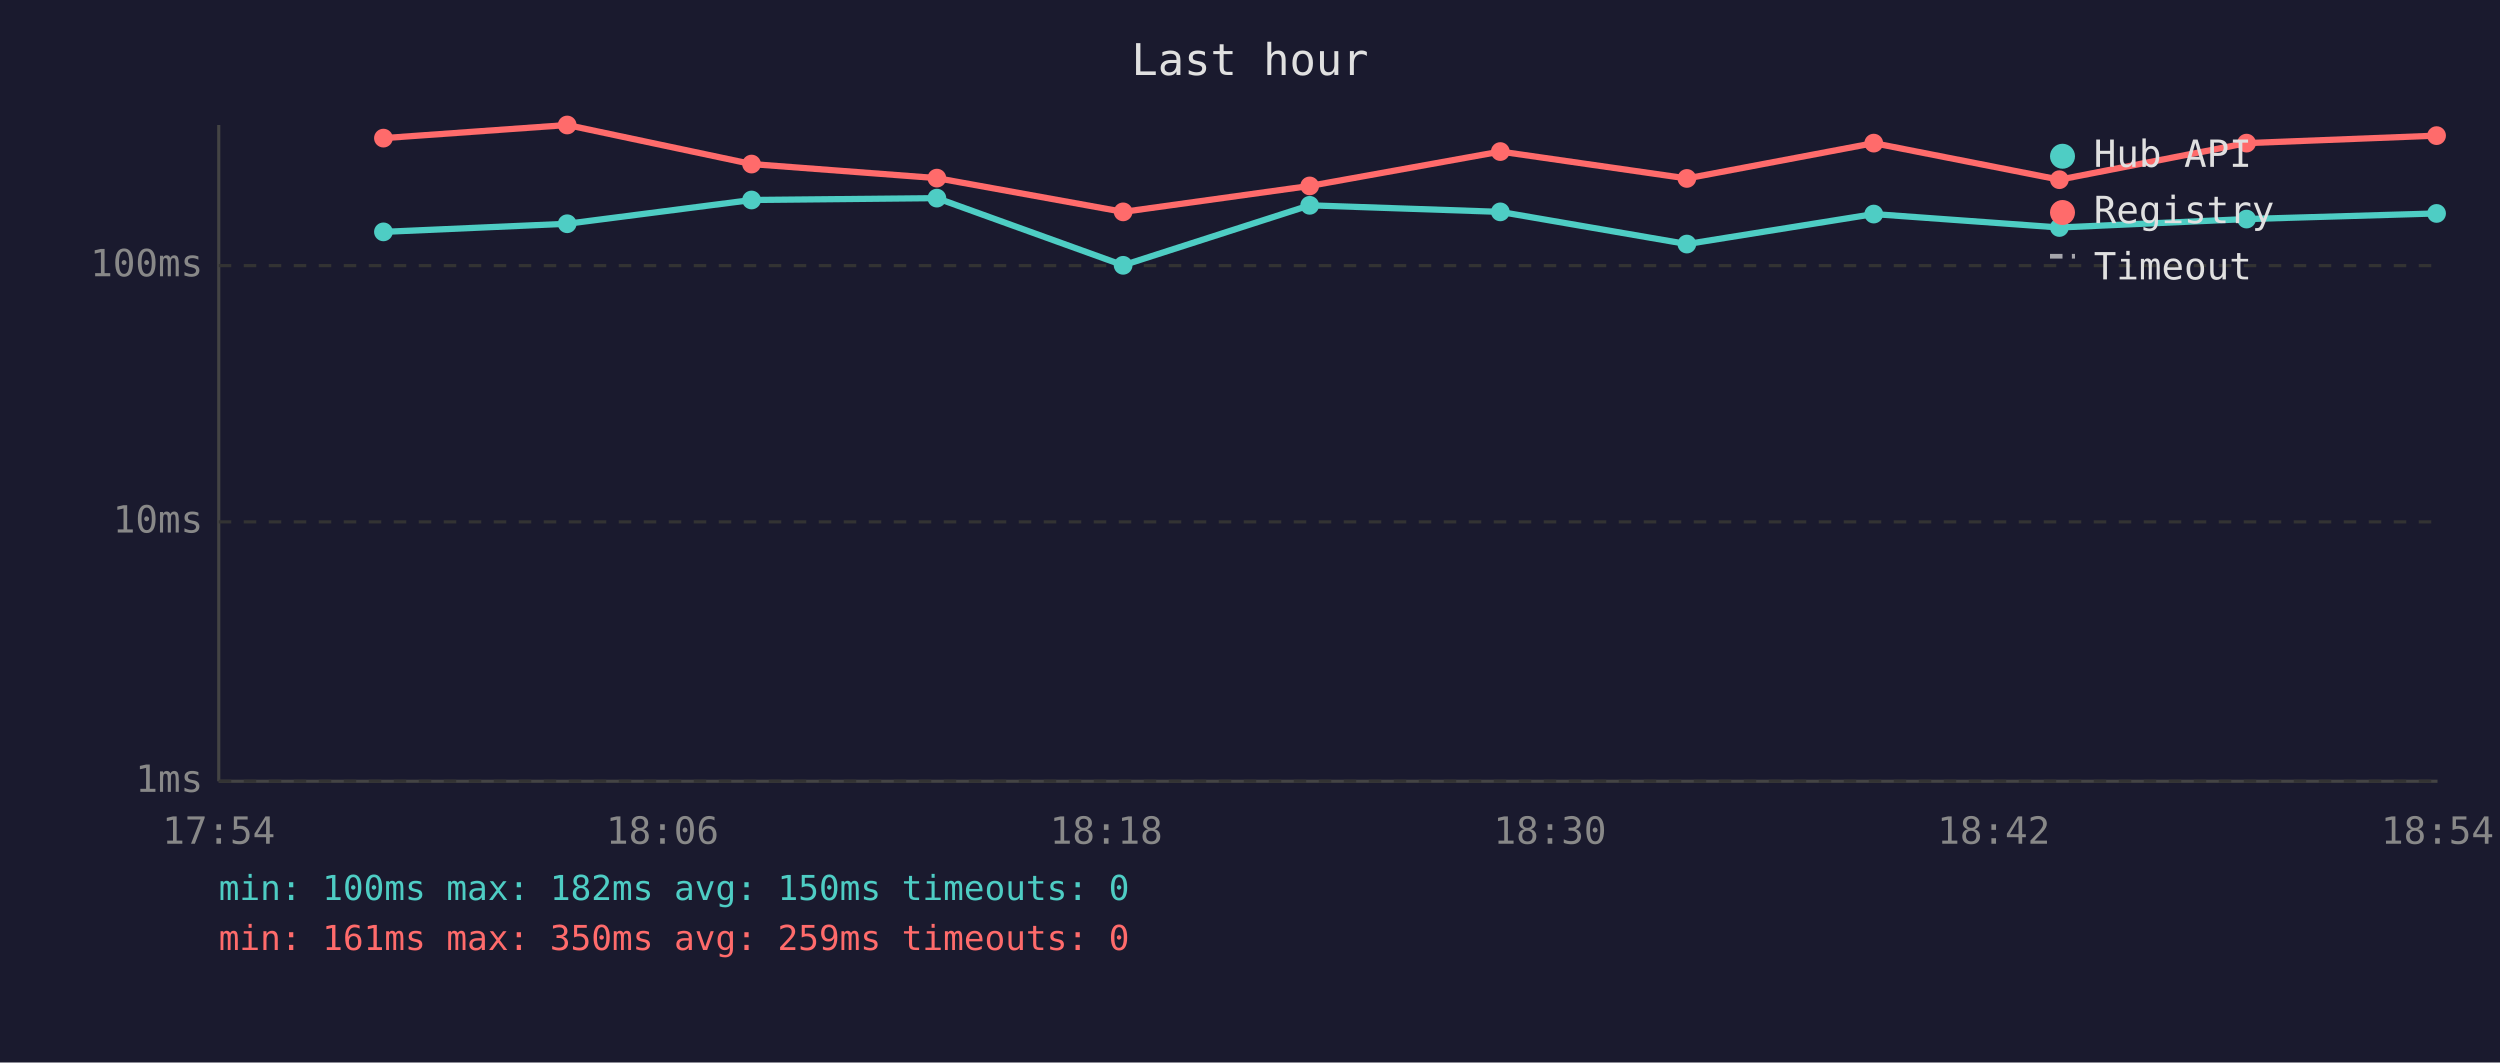
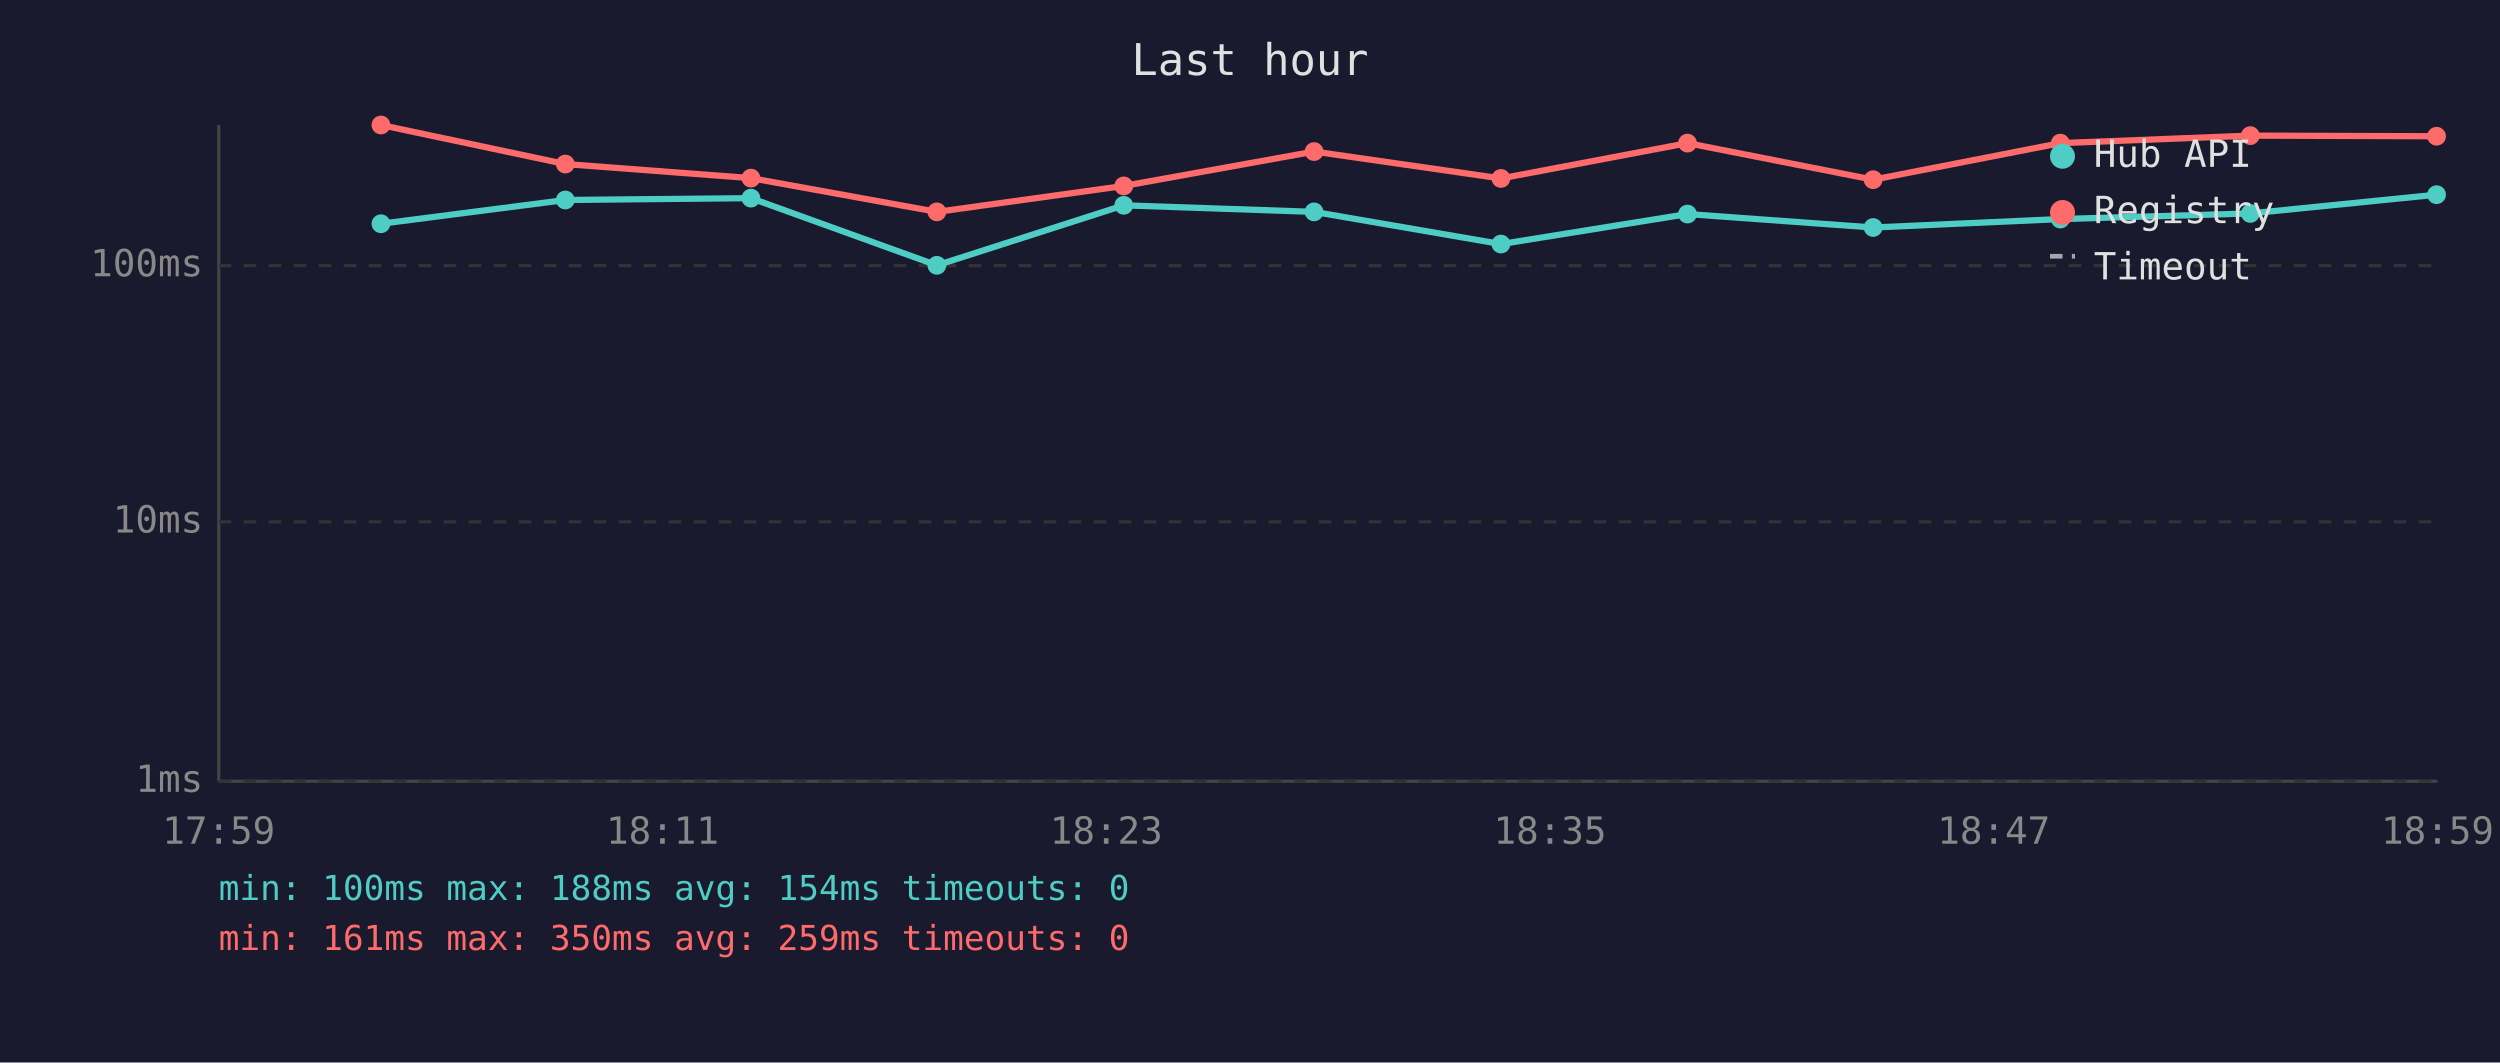
<svg xmlns="http://www.w3.org/2000/svg" viewBox="0 0 800 340" font-family="monospace" font-size="12">
  <rect width="800" height="340" fill="#1a1a2e" />
  <text x="400" y="24" fill="#e0e0e0" font-size="14" text-anchor="middle">Last hour</text>
  <line x1="70" y1="40" x2="70" y2="250" stroke="#444" stroke-width="1" />
  <line x1="70" y1="250" x2="780" y2="250" stroke="#444" stroke-width="1" />
  <line x1="70" y1="250" x2="780" y2="250" stroke="#333" stroke-width="1" stroke-dasharray="4" />
  <text x="65" y="250" fill="#888" text-anchor="end" dominant-baseline="middle">1ms</text>
  <line x1="70" y1="167" x2="780" y2="167" stroke="#333" stroke-width="1" stroke-dasharray="4" />
  <text x="65" y="167" fill="#888" text-anchor="end" dominant-baseline="middle">10ms</text>
  <line x1="70" y1="85" x2="780" y2="85" stroke="#333" stroke-width="1" stroke-dasharray="4" />
  <text x="65" y="85" fill="#888" text-anchor="end" dominant-baseline="middle">100ms</text>
-   <text x="70" y="270" fill="#888" text-anchor="middle">17:54</text>
-   <text x="212" y="270" fill="#888" text-anchor="middle">18:06</text>
-   <text x="354" y="270" fill="#888" text-anchor="middle">18:18</text>
-   <text x="496" y="270" fill="#888" text-anchor="middle">18:30</text>
-   <text x="638" y="270" fill="#888" text-anchor="middle">18:42</text>
-   <text x="780" y="270" fill="#888" text-anchor="middle">18:54</text>
-   <polyline points="122.7,74.2 181.5,71.6 240.5,64.0 299.8,63.4 359.4,84.9 419.1,65.7 480.1,67.8 539.8,78.1 599.6,68.5 659.0,72.8 718.9,70.1 779.7,68.3" fill="none" stroke="#4ecdc4" stroke-width="2" opacity="1" />
-   <circle cx="122.7" cy="74.2" r="3" fill="#4ecdc4" />
-   <circle cx="181.5" cy="71.6" r="3" fill="#4ecdc4" />
-   <circle cx="240.5" cy="64.0" r="3" fill="#4ecdc4" />
-   <circle cx="299.8" cy="63.4" r="3" fill="#4ecdc4" />
-   <circle cx="359.4" cy="84.9" r="3" fill="#4ecdc4" />
-   <circle cx="419.1" cy="65.7" r="3" fill="#4ecdc4" />
-   <circle cx="480.1" cy="67.8" r="3" fill="#4ecdc4" />
-   <circle cx="539.8" cy="78.1" r="3" fill="#4ecdc4" />
-   <circle cx="599.6" cy="68.5" r="3" fill="#4ecdc4" />
-   <circle cx="659.0" cy="72.8" r="3" fill="#4ecdc4" />
-   <circle cx="718.9" cy="70.1" r="3" fill="#4ecdc4" />
-   <circle cx="779.7" cy="68.3" r="3" fill="#4ecdc4" />
-   <polyline points="122.7,44.2 181.5,40.0 240.5,52.5 299.8,57.0 359.4,67.8 419.1,59.5 480.1,48.5 539.8,57.1 599.6,45.8 659.0,57.5 718.9,45.8 779.7,43.4" fill="none" stroke="#ff6b6b" stroke-width="2" opacity="1" />
-   <circle cx="122.7" cy="44.2" r="3" fill="#ff6b6b" />
-   <circle cx="181.5" cy="40.0" r="3" fill="#ff6b6b" />
-   <circle cx="240.5" cy="52.5" r="3" fill="#ff6b6b" />
-   <circle cx="299.8" cy="57.0" r="3" fill="#ff6b6b" />
-   <circle cx="359.4" cy="67.8" r="3" fill="#ff6b6b" />
-   <circle cx="419.1" cy="59.5" r="3" fill="#ff6b6b" />
-   <circle cx="480.1" cy="48.5" r="3" fill="#ff6b6b" />
-   <circle cx="539.8" cy="57.1" r="3" fill="#ff6b6b" />
-   <circle cx="599.6" cy="45.8" r="3" fill="#ff6b6b" />
-   <circle cx="659.0" cy="57.5" r="3" fill="#ff6b6b" />
-   <circle cx="718.9" cy="45.8" r="3" fill="#ff6b6b" />
-   <circle cx="779.7" cy="43.4" r="3" fill="#ff6b6b" />
+   <text x="70" y="270" fill="#888" text-anchor="middle">17:59</text>
+   <text x="212" y="270" fill="#888" text-anchor="middle">18:11</text>
+   <text x="354" y="270" fill="#888" text-anchor="middle">18:23</text>
+   <text x="496" y="270" fill="#888" text-anchor="middle">18:35</text>
+   <text x="638" y="270" fill="#888" text-anchor="middle">18:47</text>
+   <text x="780" y="270" fill="#888" text-anchor="middle">18:59</text>
+   <polyline points="121.9,71.6 180.9,64.0 240.3,63.4 299.8,84.9 359.6,65.7 420.5,67.8 480.3,78.1 540.0,68.5 599.4,72.8 659.3,70.1 720.1,68.3 779.7,62.3" fill="none" stroke="#4ecdc4" stroke-width="2" opacity="1" />
+   <circle cx="121.9" cy="71.6" r="3" fill="#4ecdc4" />
+   <circle cx="180.9" cy="64.0" r="3" fill="#4ecdc4" />
+   <circle cx="240.3" cy="63.4" r="3" fill="#4ecdc4" />
+   <circle cx="299.8" cy="84.9" r="3" fill="#4ecdc4" />
+   <circle cx="359.6" cy="65.7" r="3" fill="#4ecdc4" />
+   <circle cx="420.5" cy="67.8" r="3" fill="#4ecdc4" />
+   <circle cx="480.3" cy="78.1" r="3" fill="#4ecdc4" />
+   <circle cx="540.0" cy="68.5" r="3" fill="#4ecdc4" />
+   <circle cx="599.4" cy="72.8" r="3" fill="#4ecdc4" />
+   <circle cx="659.3" cy="70.1" r="3" fill="#4ecdc4" />
+   <circle cx="720.1" cy="68.3" r="3" fill="#4ecdc4" />
+   <circle cx="779.7" cy="62.3" r="3" fill="#4ecdc4" />
+   <polyline points="121.9,40.0 180.9,52.5 240.3,57.0 299.8,67.8 359.6,59.5 420.5,48.5 480.3,57.1 540.0,45.8 599.4,57.5 659.3,45.8 720.1,43.4 779.7,43.6" fill="none" stroke="#ff6b6b" stroke-width="2" opacity="1" />
+   <circle cx="121.9" cy="40.0" r="3" fill="#ff6b6b" />
+   <circle cx="180.9" cy="52.5" r="3" fill="#ff6b6b" />
+   <circle cx="240.3" cy="57.0" r="3" fill="#ff6b6b" />
+   <circle cx="299.8" cy="67.8" r="3" fill="#ff6b6b" />
+   <circle cx="359.6" cy="59.5" r="3" fill="#ff6b6b" />
+   <circle cx="420.5" cy="48.5" r="3" fill="#ff6b6b" />
+   <circle cx="480.3" cy="57.1" r="3" fill="#ff6b6b" />
+   <circle cx="540.0" cy="45.8" r="3" fill="#ff6b6b" />
+   <circle cx="599.4" cy="57.5" r="3" fill="#ff6b6b" />
+   <circle cx="659.3" cy="45.8" r="3" fill="#ff6b6b" />
+   <circle cx="720.1" cy="43.4" r="3" fill="#ff6b6b" />
+   <circle cx="779.7" cy="43.6" r="3" fill="#ff6b6b" />
  <circle cx="660" cy="50" r="4" fill="#4ecdc4" />
  <text x="670" y="50" fill="#e0e0e0" dominant-baseline="middle">Hub API</text>
  <circle cx="660" cy="68" r="4" fill="#ff6b6b" />
  <text x="670" y="68" fill="#e0e0e0" dominant-baseline="middle">Registry</text>
  <line x1="656" y1="82" x2="664" y2="82" stroke="#e0e0e0" stroke-width="1.5" stroke-dasharray="4,3" opacity="0.7" />
  <text x="670" y="86" fill="#e0e0e0" dominant-baseline="middle">Timeout</text>
-   <text x="70" y="288" fill="#4ecdc4" font-size="11">min: 100ms  max: 182ms  avg: 150ms  timeouts: 0</text>
+   <text x="70" y="288" fill="#4ecdc4" font-size="11">min: 100ms  max: 188ms  avg: 154ms  timeouts: 0</text>
  <text x="70" y="304" fill="#ff6b6b" font-size="11">min: 161ms  max: 350ms  avg: 259ms  timeouts: 0</text>
</svg>
